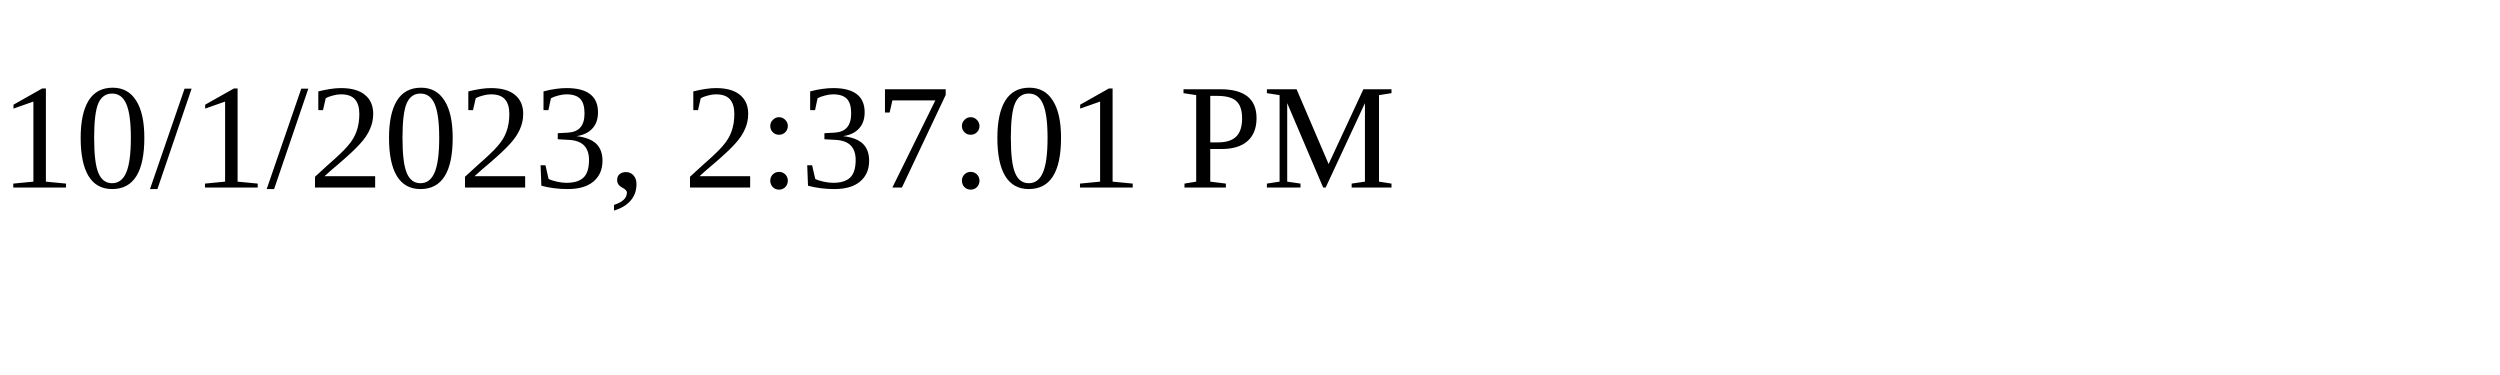
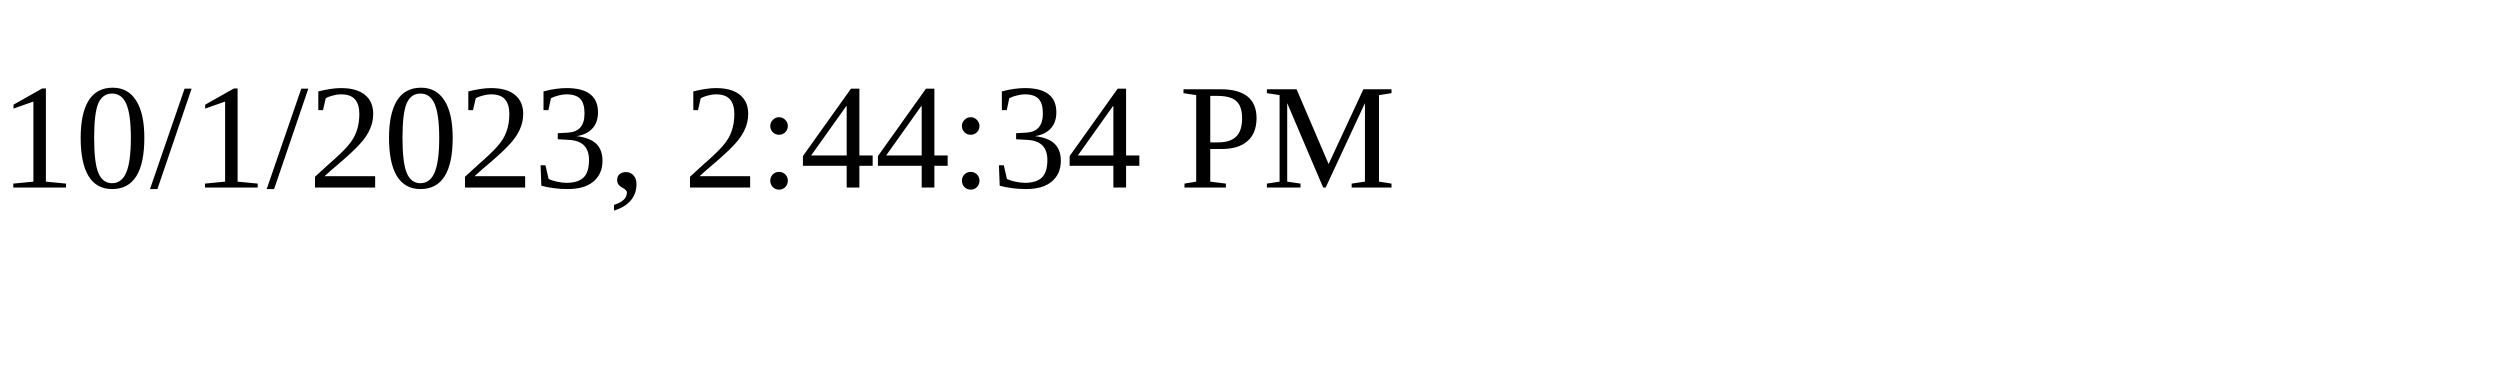
<svg xmlns="http://www.w3.org/2000/svg" height="30" width="200">
-   <text x="0" y="15">10/1/2023, 2:37:01 PM</text>
+   <text x="0" y="15">10/1/2023, 2:44:34 PM</text>
</svg>
